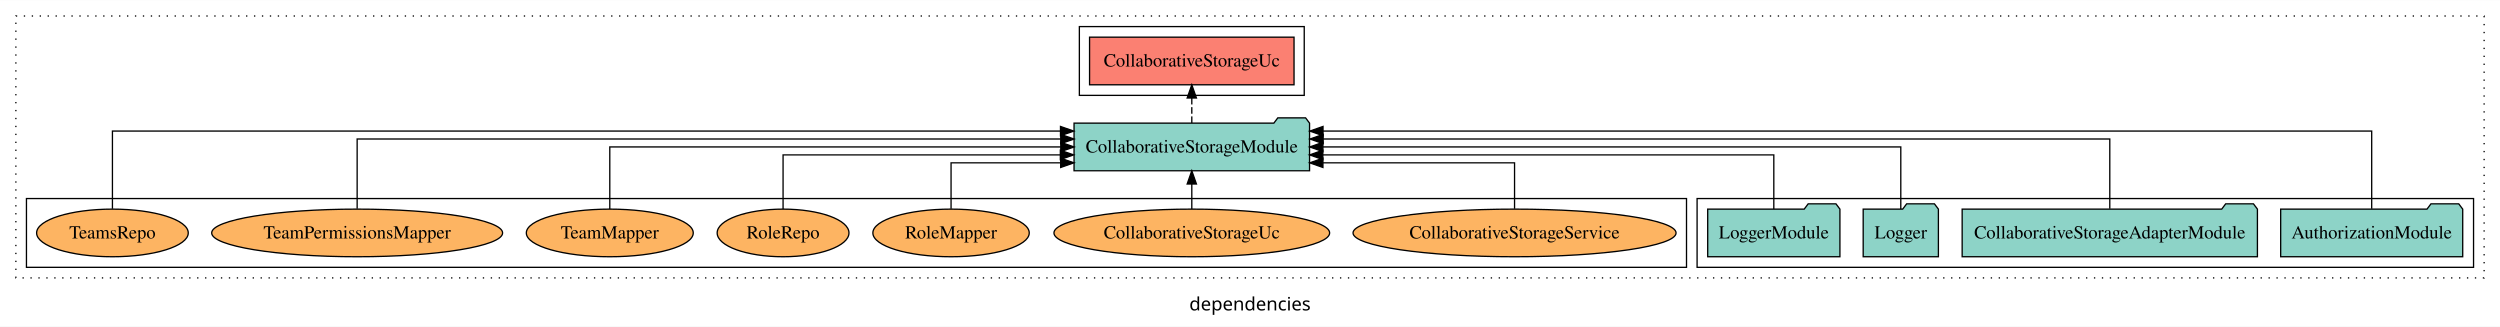
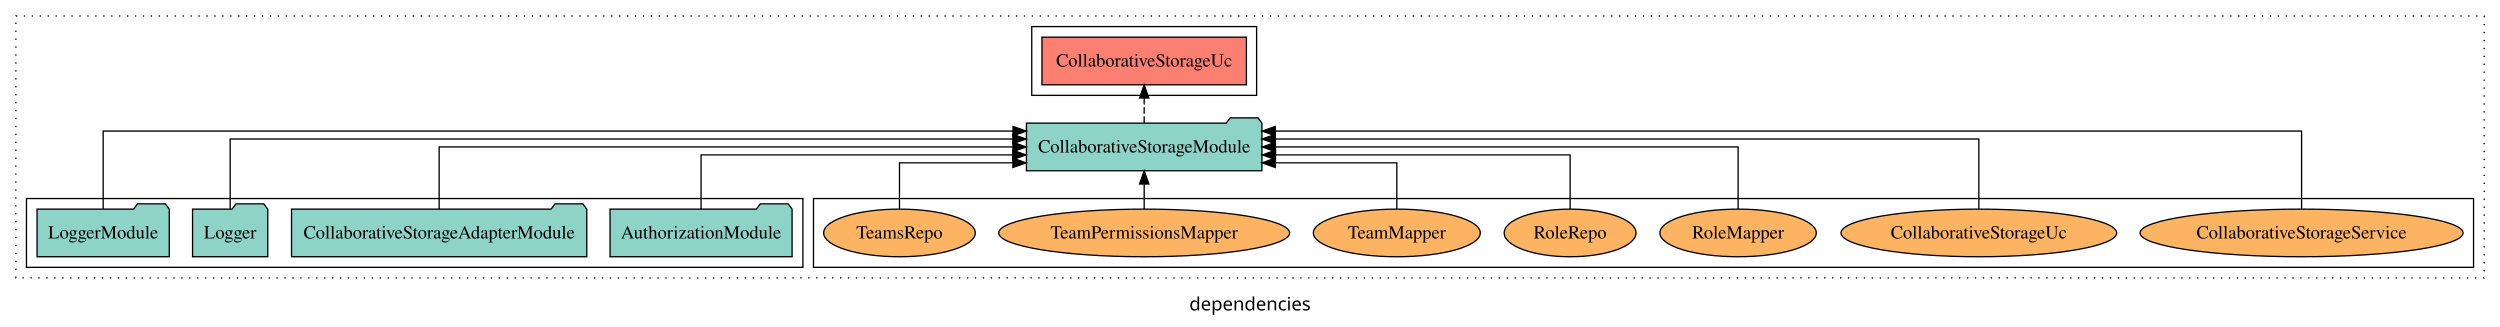
<svg xmlns="http://www.w3.org/2000/svg" width="1890pt" height="247pt" viewBox="0.00 0.00 1890.00 246.80">
  <g id="graph0" class="graph" transform="scale(1 1) rotate(0) translate(4 242.8)">
    <polygon fill="white" stroke="transparent" points="-4,4 -4,-242.8 1886,-242.8 1886,4 -4,4" />
    <text text-anchor="middle" x="941" y="-8.2" font-family="sans-serif" font-size="14.00">dependencies</text>
    <g id="clust1" class="cluster">
      <polygon fill="none" stroke="black" stroke-dasharray="1,5" points="8,-32.8 8,-230.8 1874,-230.8 1874,-32.8 8,-32.8" />
    </g>
-     <g id="clust3" class="cluster">
-       <polygon fill="none" stroke="black" points="1279,-40.8 1279,-92.8 1866,-92.8 1866,-40.8 1279,-40.8" />
-     </g>
    <g id="clust4" class="cluster">
-       <polygon fill="none" stroke="black" points="812,-170.8 812,-222.8 982,-222.8 982,-170.8 812,-170.8" />
+       <polygon fill="none" stroke="black" points="776,-170.8 776,-222.8 946,-222.8 946,-170.8 776,-170.8" />
    </g>
    <g id="clust6" class="cluster">
-       <polygon fill="none" stroke="black" points="16,-40.8 16,-92.8 1271,-92.8 1271,-40.8 16,-40.8" />
+       <polygon fill="none" stroke="black" points="611,-40.8 611,-92.8 1866,-92.8 1866,-40.8 611,-40.8" />
+     </g>
+     <g id="clust3" class="cluster">
+       <polygon fill="none" stroke="black" points="16,-40.8 16,-92.8 603,-92.8 603,-40.8 16,-40.8" />
    </g>
    <g id="node1" class="node">
-       <polygon fill="#8dd3c7" stroke="black" points="1857.81,-84.8 1854.81,-88.8 1833.81,-88.8 1830.81,-84.8 1720.19,-84.8 1720.19,-48.8 1857.81,-48.8 1857.81,-84.8" />
-       <text text-anchor="middle" x="1789" y="-62.6" font-family="Times,serif" font-size="14.00">AuthorizationModule</text>
+       <polygon fill="#8dd3c7" stroke="black" points="594.81,-84.8 591.81,-88.8 570.81,-88.8 567.81,-84.8 457.19,-84.8 457.19,-48.8 594.81,-48.8 594.81,-84.8" />
+       <text text-anchor="middle" x="526" y="-62.6" font-family="Times,serif" font-size="14.00">AuthorizationModule</text>
    </g>
    <g id="node5" class="node">
-       <polygon fill="#8dd3c7" stroke="black" points="986.02,-149.8 983.02,-153.8 962.02,-153.8 959.02,-149.8 807.98,-149.8 807.98,-113.8 986.02,-113.8 986.02,-149.8" />
-       <text text-anchor="middle" x="897" y="-127.6" font-family="Times,serif" font-size="14.00">CollaborativeStorageModule</text>
+       <polygon fill="#8dd3c7" stroke="black" points="950.02,-149.8 947.02,-153.8 926.02,-153.8 923.02,-149.8 771.98,-149.8 771.98,-113.8 950.02,-113.8 950.02,-149.8" />
+       <text text-anchor="middle" x="861" y="-127.6" font-family="Times,serif" font-size="14.00">CollaborativeStorageModule</text>
    </g>
    <g id="edge1" class="edge">
-       <path fill="none" stroke="black" d="M1789,-85.05C1789,-107.82 1789,-143.8 1789,-143.8 1789,-143.8 996.2,-143.8 996.2,-143.8" />
-       <polygon fill="black" stroke="black" points="996.2,-140.3 986.2,-143.8 996.2,-147.3 996.2,-140.3" />
+       <path fill="none" stroke="black" d="M526,-84.82C526,-102.17 526,-125.8 526,-125.8 526,-125.8 761.67,-125.8 761.67,-125.8" />
+       <polygon fill="black" stroke="black" points="761.67,-129.3 771.67,-125.8 761.67,-122.3 761.67,-129.3" />
    </g>
    <g id="node2" class="node">
-       <polygon fill="#8dd3c7" stroke="black" points="1702.61,-84.8 1699.61,-88.8 1678.61,-88.8 1675.61,-84.8 1479.39,-84.8 1479.39,-48.8 1702.61,-48.8 1702.61,-84.8" />
-       <text text-anchor="middle" x="1591" y="-62.6" font-family="Times,serif" font-size="14.00">CollaborativeStorageAdapterModule</text>
+       <polygon fill="#8dd3c7" stroke="black" points="439.61,-84.8 436.61,-88.8 415.61,-88.8 412.61,-84.8 216.39,-84.8 216.39,-48.8 439.61,-48.8 439.61,-84.8" />
+       <text text-anchor="middle" x="328" y="-62.6" font-family="Times,serif" font-size="14.00">CollaborativeStorageAdapterModule</text>
    </g>
    <g id="edge2" class="edge">
-       <path fill="none" stroke="black" d="M1591,-85.08C1591,-106.12 1591,-137.8 1591,-137.8 1591,-137.8 996.31,-137.8 996.31,-137.8" />
-       <polygon fill="black" stroke="black" points="996.31,-134.3 986.31,-137.8 996.31,-141.3 996.31,-134.3" />
+       <path fill="none" stroke="black" d="M328,-84.91C328,-104.14 328,-131.8 328,-131.8 328,-131.8 761.79,-131.8 761.79,-131.8" />
+       <polygon fill="black" stroke="black" points="761.79,-135.3 771.79,-131.8 761.79,-128.3 761.79,-135.3" />
    </g>
    <g id="node3" class="node">
-       <polygon fill="#8dd3c7" stroke="black" points="1461.43,-84.8 1458.43,-88.8 1437.43,-88.8 1434.43,-84.8 1404.57,-84.8 1404.57,-48.8 1461.43,-48.8 1461.43,-84.8" />
-       <text text-anchor="middle" x="1433" y="-62.6" font-family="Times,serif" font-size="14.00">Logger</text>
+       <polygon fill="#8dd3c7" stroke="black" points="198.43,-84.8 195.43,-88.8 174.43,-88.8 171.43,-84.8 141.57,-84.8 141.57,-48.8 198.43,-48.8 198.43,-84.8" />
+       <text text-anchor="middle" x="170" y="-62.6" font-family="Times,serif" font-size="14.00">Logger</text>
    </g>
    <g id="edge3" class="edge">
-       <path fill="none" stroke="black" d="M1433,-84.91C1433,-104.14 1433,-131.8 1433,-131.8 1433,-131.8 996.11,-131.8 996.11,-131.8" />
-       <polygon fill="black" stroke="black" points="996.11,-128.3 986.11,-131.8 996.11,-135.3 996.11,-128.3" />
+       <path fill="none" stroke="black" d="M170,-85.08C170,-106.12 170,-137.8 170,-137.8 170,-137.8 761.73,-137.8 761.73,-137.8" />
+       <polygon fill="black" stroke="black" points="761.73,-141.3 771.73,-137.8 761.73,-134.3 761.73,-141.3" />
    </g>
    <g id="node4" class="node">
-       <polygon fill="#8dd3c7" stroke="black" points="1386.98,-84.8 1383.98,-88.8 1362.98,-88.8 1359.98,-84.8 1287.02,-84.8 1287.02,-48.8 1386.98,-48.8 1386.98,-84.8" />
-       <text text-anchor="middle" x="1337" y="-62.6" font-family="Times,serif" font-size="14.00">LoggerModule</text>
+       <polygon fill="#8dd3c7" stroke="black" points="123.98,-84.8 120.98,-88.8 99.98,-88.8 96.98,-84.8 24.02,-84.8 24.02,-48.8 123.98,-48.8 123.98,-84.8" />
+       <text text-anchor="middle" x="74" y="-62.6" font-family="Times,serif" font-size="14.00">LoggerModule</text>
    </g>
    <g id="edge4" class="edge">
-       <path fill="none" stroke="black" d="M1337,-84.82C1337,-102.17 1337,-125.8 1337,-125.8 1337,-125.8 996.04,-125.8 996.04,-125.8" />
-       <polygon fill="black" stroke="black" points="996.04,-122.3 986.04,-125.8 996.04,-129.3 996.04,-122.3" />
+       <path fill="none" stroke="black" d="M74,-85.05C74,-107.82 74,-143.8 74,-143.8 74,-143.8 761.87,-143.8 761.87,-143.8" />
+       <polygon fill="black" stroke="black" points="761.87,-147.3 771.87,-143.8 761.87,-140.3 761.87,-147.3" />
    </g>
    <g id="node6" class="node">
-       <polygon fill="#fb8072" stroke="black" points="974.29,-214.8 819.71,-214.8 819.71,-178.8 974.29,-178.8 974.29,-214.8" />
-       <text text-anchor="middle" x="897" y="-192.6" font-family="Times,serif" font-size="14.00">CollaborativeStorageUc </text>
+       <polygon fill="#fb8072" stroke="black" points="938.29,-214.8 783.71,-214.8 783.71,-178.8 938.29,-178.8 938.29,-214.8" />
+       <text text-anchor="middle" x="861" y="-192.6" font-family="Times,serif" font-size="14.00">CollaborativeStorageUc </text>
    </g>
    <g id="edge5" class="edge">
-       <path fill="none" stroke="black" stroke-dasharray="5,2" d="M897,-149.91C897,-149.91 897,-168.79 897,-168.79" />
-       <polygon fill="black" stroke="black" points="893.5,-168.79 897,-178.79 900.5,-168.79 893.5,-168.79" />
+       <path fill="none" stroke="black" stroke-dasharray="5,2" d="M861,-149.91C861,-149.91 861,-168.79 861,-168.79" />
+       <polygon fill="black" stroke="black" points="857.5,-168.79 861,-178.79 864.5,-168.79 857.5,-168.79" />
    </g>
    <g id="node7" class="node">
-       <ellipse fill="#fdb462" stroke="black" cx="1141" cy="-66.8" rx="122.11" ry="18" />
-       <text text-anchor="middle" x="1141" y="-62.6" font-family="Times,serif" font-size="14.00">CollaborativeStorageService</text>
+       <ellipse fill="#fdb462" stroke="black" cx="1736" cy="-66.8" rx="122.11" ry="18" />
+       <text text-anchor="middle" x="1736" y="-62.6" font-family="Times,serif" font-size="14.00">CollaborativeStorageService</text>
    </g>
    <g id="edge6" class="edge">
-       <path fill="none" stroke="black" d="M1141,-85.04C1141,-100.37 1141,-119.8 1141,-119.8 1141,-119.8 996.13,-119.8 996.13,-119.8" />
-       <polygon fill="black" stroke="black" points="996.13,-116.3 986.13,-119.8 996.13,-123.3 996.13,-116.3" />
+       <path fill="none" stroke="black" d="M1736,-85.05C1736,-107.82 1736,-143.8 1736,-143.8 1736,-143.8 960.12,-143.8 960.12,-143.8" />
+       <polygon fill="black" stroke="black" points="960.12,-140.3 950.12,-143.8 960.12,-147.3 960.12,-140.3" />
    </g>
    <g id="node8" class="node">
-       <ellipse fill="#fdb462" stroke="black" cx="897" cy="-66.8" rx="104.21" ry="18" />
-       <text text-anchor="middle" x="897" y="-62.6" font-family="Times,serif" font-size="14.00">CollaborativeStorageUc</text>
+       <ellipse fill="#fdb462" stroke="black" cx="1492" cy="-66.8" rx="104.21" ry="18" />
+       <text text-anchor="middle" x="1492" y="-62.6" font-family="Times,serif" font-size="14.00">CollaborativeStorageUc</text>
    </g>
    <g id="edge7" class="edge">
-       <path fill="none" stroke="black" d="M897,-84.91C897,-84.91 897,-103.79 897,-103.79" />
-       <polygon fill="black" stroke="black" points="893.5,-103.79 897,-113.79 900.5,-103.79 893.5,-103.79" />
+       <path fill="none" stroke="black" d="M1492,-85.08C1492,-106.12 1492,-137.8 1492,-137.8 1492,-137.8 960.07,-137.8 960.07,-137.8" />
+       <polygon fill="black" stroke="black" points="960.07,-134.3 950.07,-137.8 960.07,-141.3 960.07,-134.3" />
    </g>
    <g id="node9" class="node">
-       <ellipse fill="#fdb462" stroke="black" cx="715" cy="-66.8" rx="59.11" ry="18" />
-       <text text-anchor="middle" x="715" y="-62.6" font-family="Times,serif" font-size="14.00">RoleMapper</text>
+       <ellipse fill="#fdb462" stroke="black" cx="1310" cy="-66.8" rx="59.11" ry="18" />
+       <text text-anchor="middle" x="1310" y="-62.6" font-family="Times,serif" font-size="14.00">RoleMapper</text>
    </g>
    <g id="edge8" class="edge">
-       <path fill="none" stroke="black" d="M715,-85.04C715,-100.37 715,-119.8 715,-119.8 715,-119.8 797.87,-119.8 797.87,-119.8" />
-       <polygon fill="black" stroke="black" points="797.87,-123.3 807.87,-119.8 797.87,-116.3 797.87,-123.3" />
+       <path fill="none" stroke="black" d="M1310,-84.91C1310,-104.14 1310,-131.8 1310,-131.8 1310,-131.8 960.24,-131.8 960.24,-131.8" />
+       <polygon fill="black" stroke="black" points="960.24,-128.3 950.24,-131.8 960.24,-135.3 960.24,-128.3" />
    </g>
    <g id="node10" class="node">
-       <ellipse fill="#fdb462" stroke="black" cx="588" cy="-66.8" rx="49.82" ry="18" />
-       <text text-anchor="middle" x="588" y="-62.6" font-family="Times,serif" font-size="14.00">RoleRepo</text>
+       <ellipse fill="#fdb462" stroke="black" cx="1183" cy="-66.8" rx="49.82" ry="18" />
+       <text text-anchor="middle" x="1183" y="-62.6" font-family="Times,serif" font-size="14.00">RoleRepo</text>
    </g>
    <g id="edge9" class="edge">
-       <path fill="none" stroke="black" d="M588,-84.82C588,-102.17 588,-125.8 588,-125.8 588,-125.8 797.62,-125.8 797.62,-125.8" />
-       <polygon fill="black" stroke="black" points="797.62,-129.3 807.62,-125.8 797.62,-122.3 797.62,-129.3" />
+       <path fill="none" stroke="black" d="M1183,-84.82C1183,-102.17 1183,-125.8 1183,-125.8 1183,-125.8 960.27,-125.8 960.27,-125.8" />
+       <polygon fill="black" stroke="black" points="960.27,-122.3 950.27,-125.8 960.27,-129.3 960.27,-122.3" />
    </g>
    <g id="node11" class="node">
-       <ellipse fill="#fdb462" stroke="black" cx="457" cy="-66.8" rx="63.1" ry="18" />
-       <text text-anchor="middle" x="457" y="-62.6" font-family="Times,serif" font-size="14.00">TeamMapper</text>
+       <ellipse fill="#fdb462" stroke="black" cx="1052" cy="-66.8" rx="63.1" ry="18" />
+       <text text-anchor="middle" x="1052" y="-62.6" font-family="Times,serif" font-size="14.00">TeamMapper</text>
    </g>
    <g id="edge10" class="edge">
-       <path fill="none" stroke="black" d="M457,-84.91C457,-104.14 457,-131.8 457,-131.8 457,-131.8 797.96,-131.8 797.96,-131.8" />
-       <polygon fill="black" stroke="black" points="797.96,-135.3 807.96,-131.8 797.96,-128.3 797.96,-135.3" />
+       <path fill="none" stroke="black" d="M1052,-85.04C1052,-100.37 1052,-119.8 1052,-119.8 1052,-119.8 960.07,-119.8 960.07,-119.8" />
+       <polygon fill="black" stroke="black" points="960.07,-116.3 950.07,-119.8 960.07,-123.3 960.07,-116.3" />
    </g>
    <g id="node12" class="node">
-       <ellipse fill="#fdb462" stroke="black" cx="266" cy="-66.8" rx="109.97" ry="18" />
-       <text text-anchor="middle" x="266" y="-62.6" font-family="Times,serif" font-size="14.00">TeamPermissionsMapper</text>
+       <ellipse fill="#fdb462" stroke="black" cx="861" cy="-66.8" rx="109.97" ry="18" />
+       <text text-anchor="middle" x="861" y="-62.6" font-family="Times,serif" font-size="14.00">TeamPermissionsMapper</text>
    </g>
    <g id="edge11" class="edge">
-       <path fill="none" stroke="black" d="M266,-85.08C266,-106.12 266,-137.8 266,-137.8 266,-137.8 797.93,-137.8 797.93,-137.8" />
-       <polygon fill="black" stroke="black" points="797.93,-141.3 807.93,-137.8 797.93,-134.3 797.93,-141.3" />
+       <path fill="none" stroke="black" d="M861,-84.91C861,-84.91 861,-103.79 861,-103.79" />
+       <polygon fill="black" stroke="black" points="857.5,-103.79 861,-113.79 864.5,-103.79 857.5,-103.79" />
    </g>
    <g id="node13" class="node">
-       <ellipse fill="#fdb462" stroke="black" cx="81" cy="-66.8" rx="57.32" ry="18" />
-       <text text-anchor="middle" x="81" y="-62.6" font-family="Times,serif" font-size="14.00">TeamsRepo</text>
+       <ellipse fill="#fdb462" stroke="black" cx="676" cy="-66.8" rx="57.32" ry="18" />
+       <text text-anchor="middle" x="676" y="-62.6" font-family="Times,serif" font-size="14.00">TeamsRepo</text>
    </g>
    <g id="edge12" class="edge">
-       <path fill="none" stroke="black" d="M81,-85.05C81,-107.82 81,-143.8 81,-143.8 81,-143.8 797.73,-143.8 797.73,-143.8" />
-       <polygon fill="black" stroke="black" points="797.73,-147.3 807.73,-143.8 797.73,-140.3 797.73,-147.3" />
+       <path fill="none" stroke="black" d="M676,-85.04C676,-100.37 676,-119.8 676,-119.8 676,-119.8 761.75,-119.8 761.75,-119.8" />
+       <polygon fill="black" stroke="black" points="761.75,-123.3 771.75,-119.8 761.75,-116.3 761.75,-123.3" />
    </g>
  </g>
</svg>
